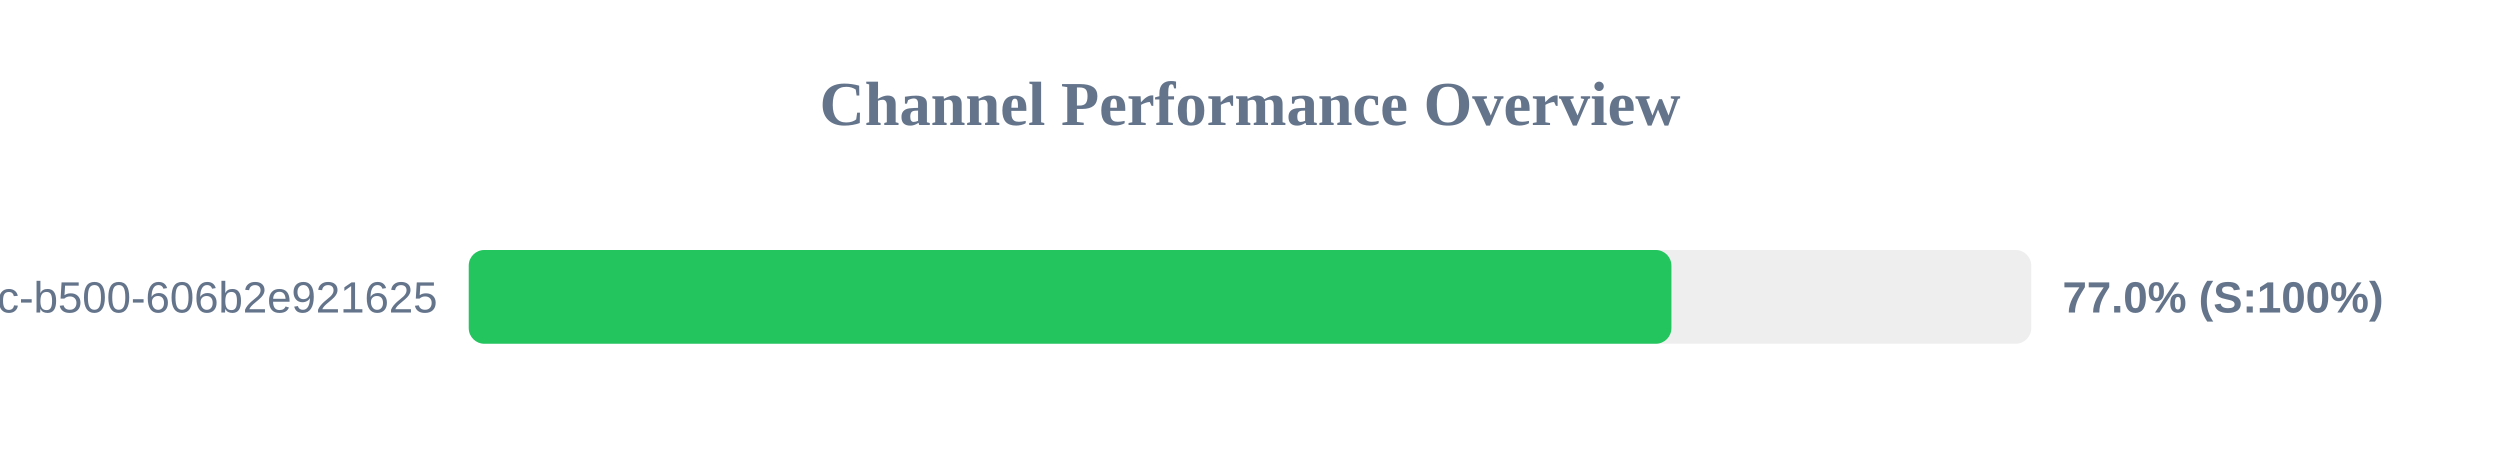
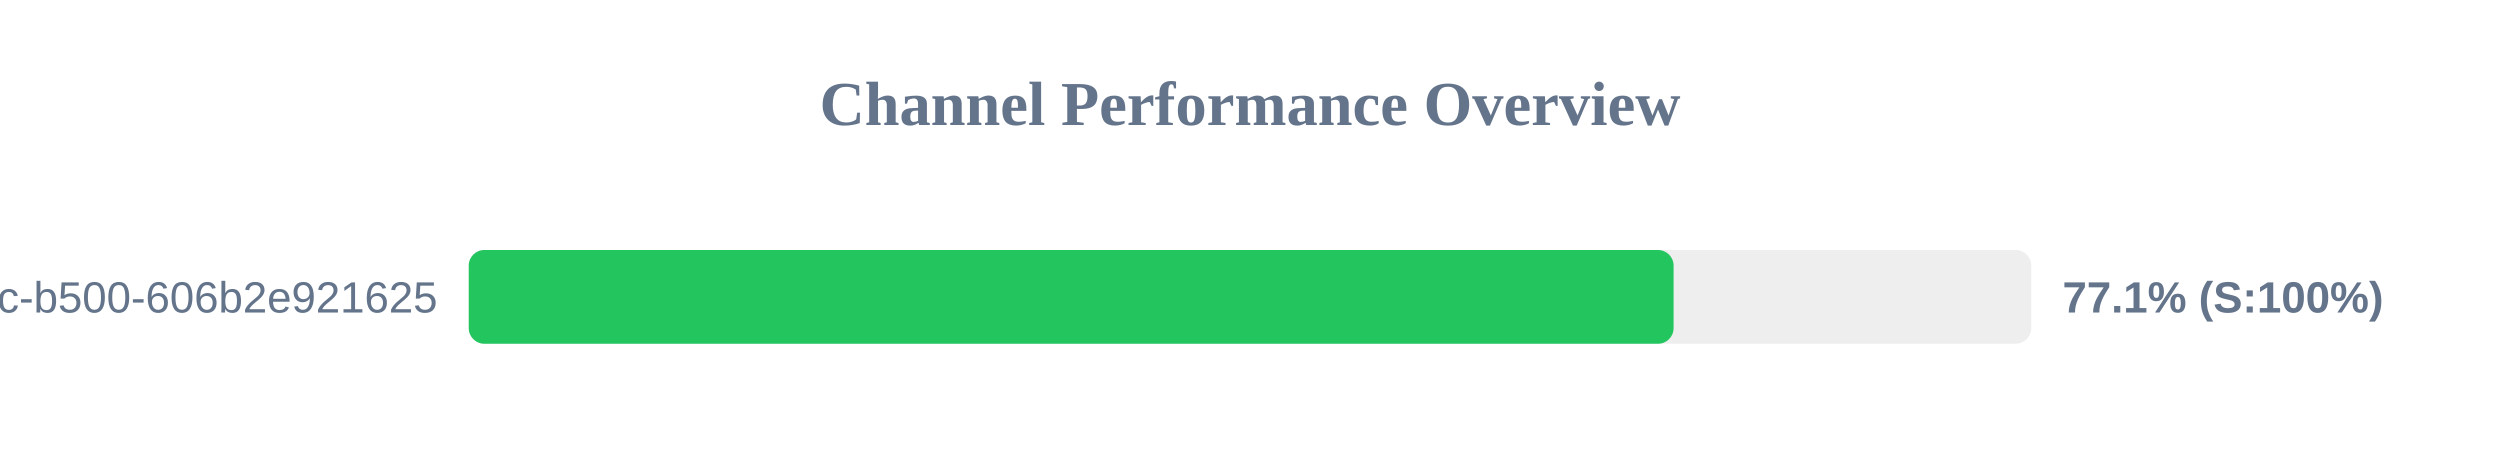
<svg xmlns="http://www.w3.org/2000/svg" width="800" height="150" version="1.1">
  <style>
        .row { font: 14px Arial; fill: #64748b; }
        .score { font: bold 14px Arial; fill: #64748b; }
    </style>
  <text x="400" y="40" text-anchor="middle" font-size="20px" font-weight="bold" fill="#64748b">Channel Performance Overview</text>
  <rect x="150" y="80" width="500" height="30" fill="#eee" rx="5" />
-   <rect x="150" y="80" width="384.85" height="30" fill="#22c55e" rx="5" />
+   <rect x="150" y="80" width="385.55" height="30" fill="#22c55e" rx="5" />
  <text x="140" y="100" text-anchor="end" class="row">?uuid=f901861b-6491-450c-b500-606b2e921625</text>
-   <text x="660" y="100" text-anchor="start" class="score">77.0% (S:100%)</text>
+   <text x="660" y="100" text-anchor="start" class="score">77.1% (S:100%)</text>
</svg>
